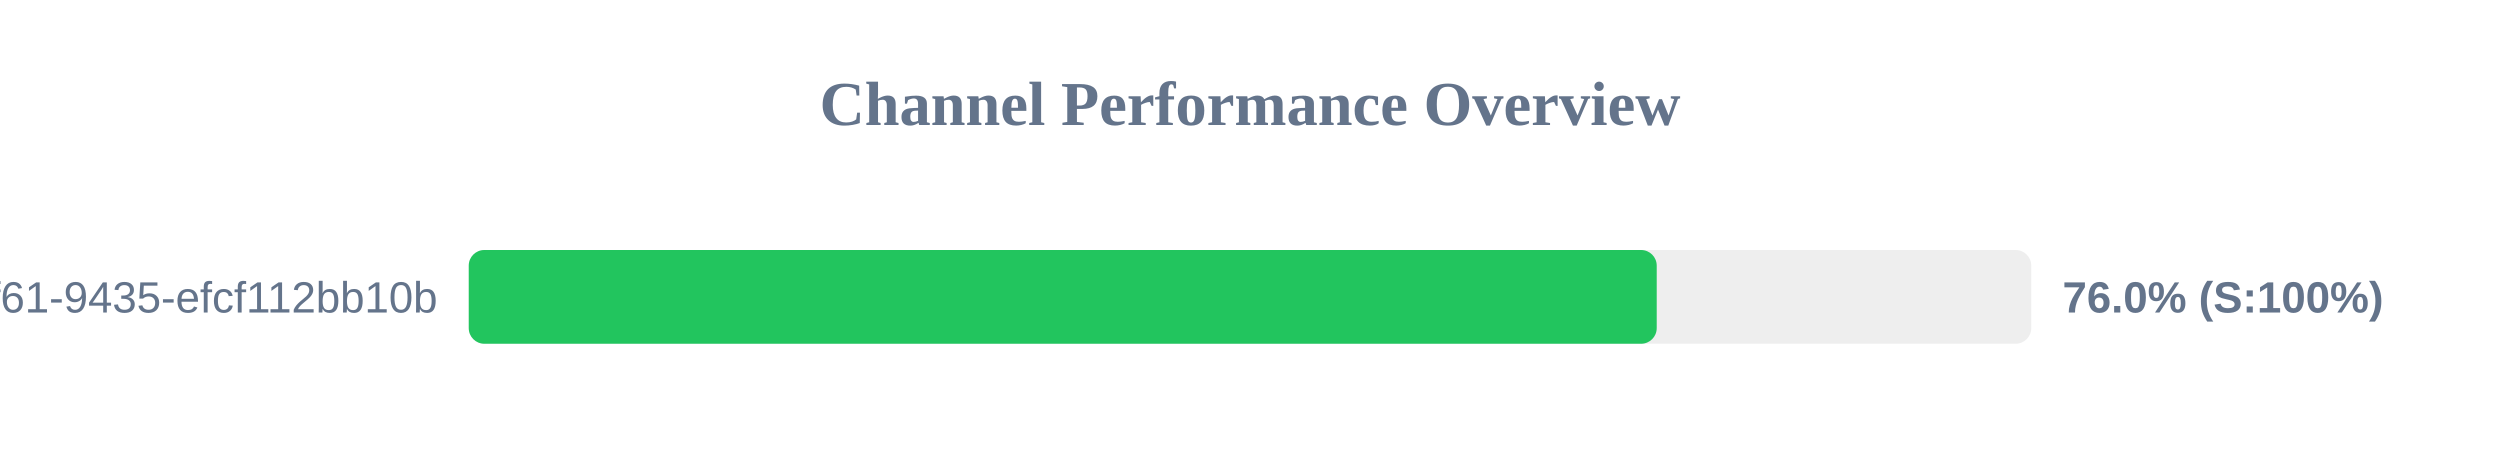
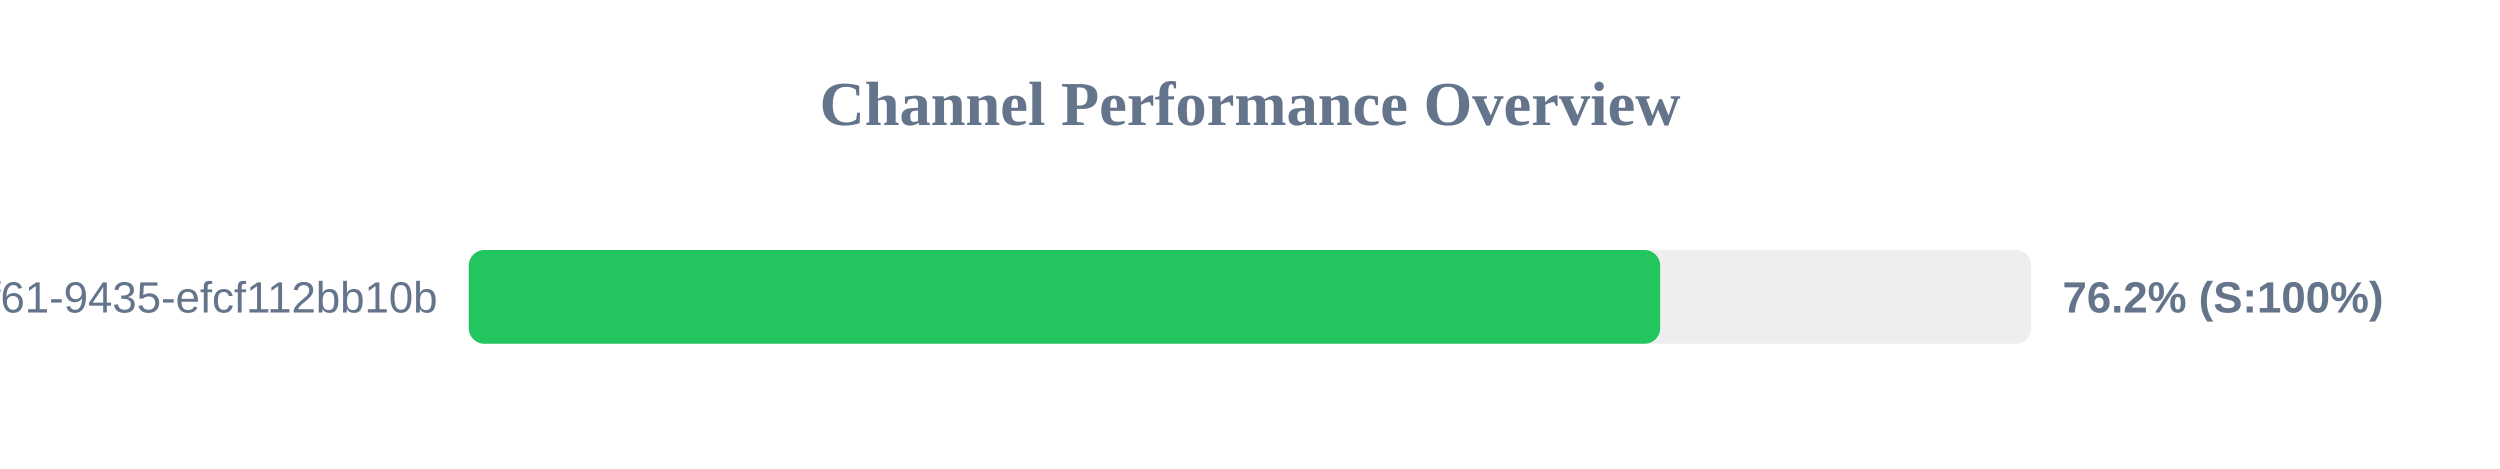
<svg xmlns="http://www.w3.org/2000/svg" width="800" height="150" version="1.1">
  <style>
        .row { font: 14px Arial; fill: #64748b; }
        .score { font: bold 14px Arial; fill: #64748b; }
    </style>
  <text x="400" y="40" text-anchor="middle" font-size="20px" font-weight="bold" fill="#64748b">Channel Performance Overview</text>
  <rect x="150" y="80" width="500" height="30" fill="#eee" rx="5" />
-   <rect x="150" y="80" width="380.15" height="30" fill="#22c55e" rx="5" />
+   <rect x="150" y="80" width="381.25" height="30" fill="#22c55e" rx="5" />
  <text x="140" y="100" text-anchor="end" class="row">?uuid=07c122ad-50b2-4f61-9435-efcf112bb10b</text>
-   <text x="660" y="100" text-anchor="start" class="score">76.0% (S:100%)</text>
+   <text x="660" y="100" text-anchor="start" class="score">76.2% (S:100%)</text>
</svg>
